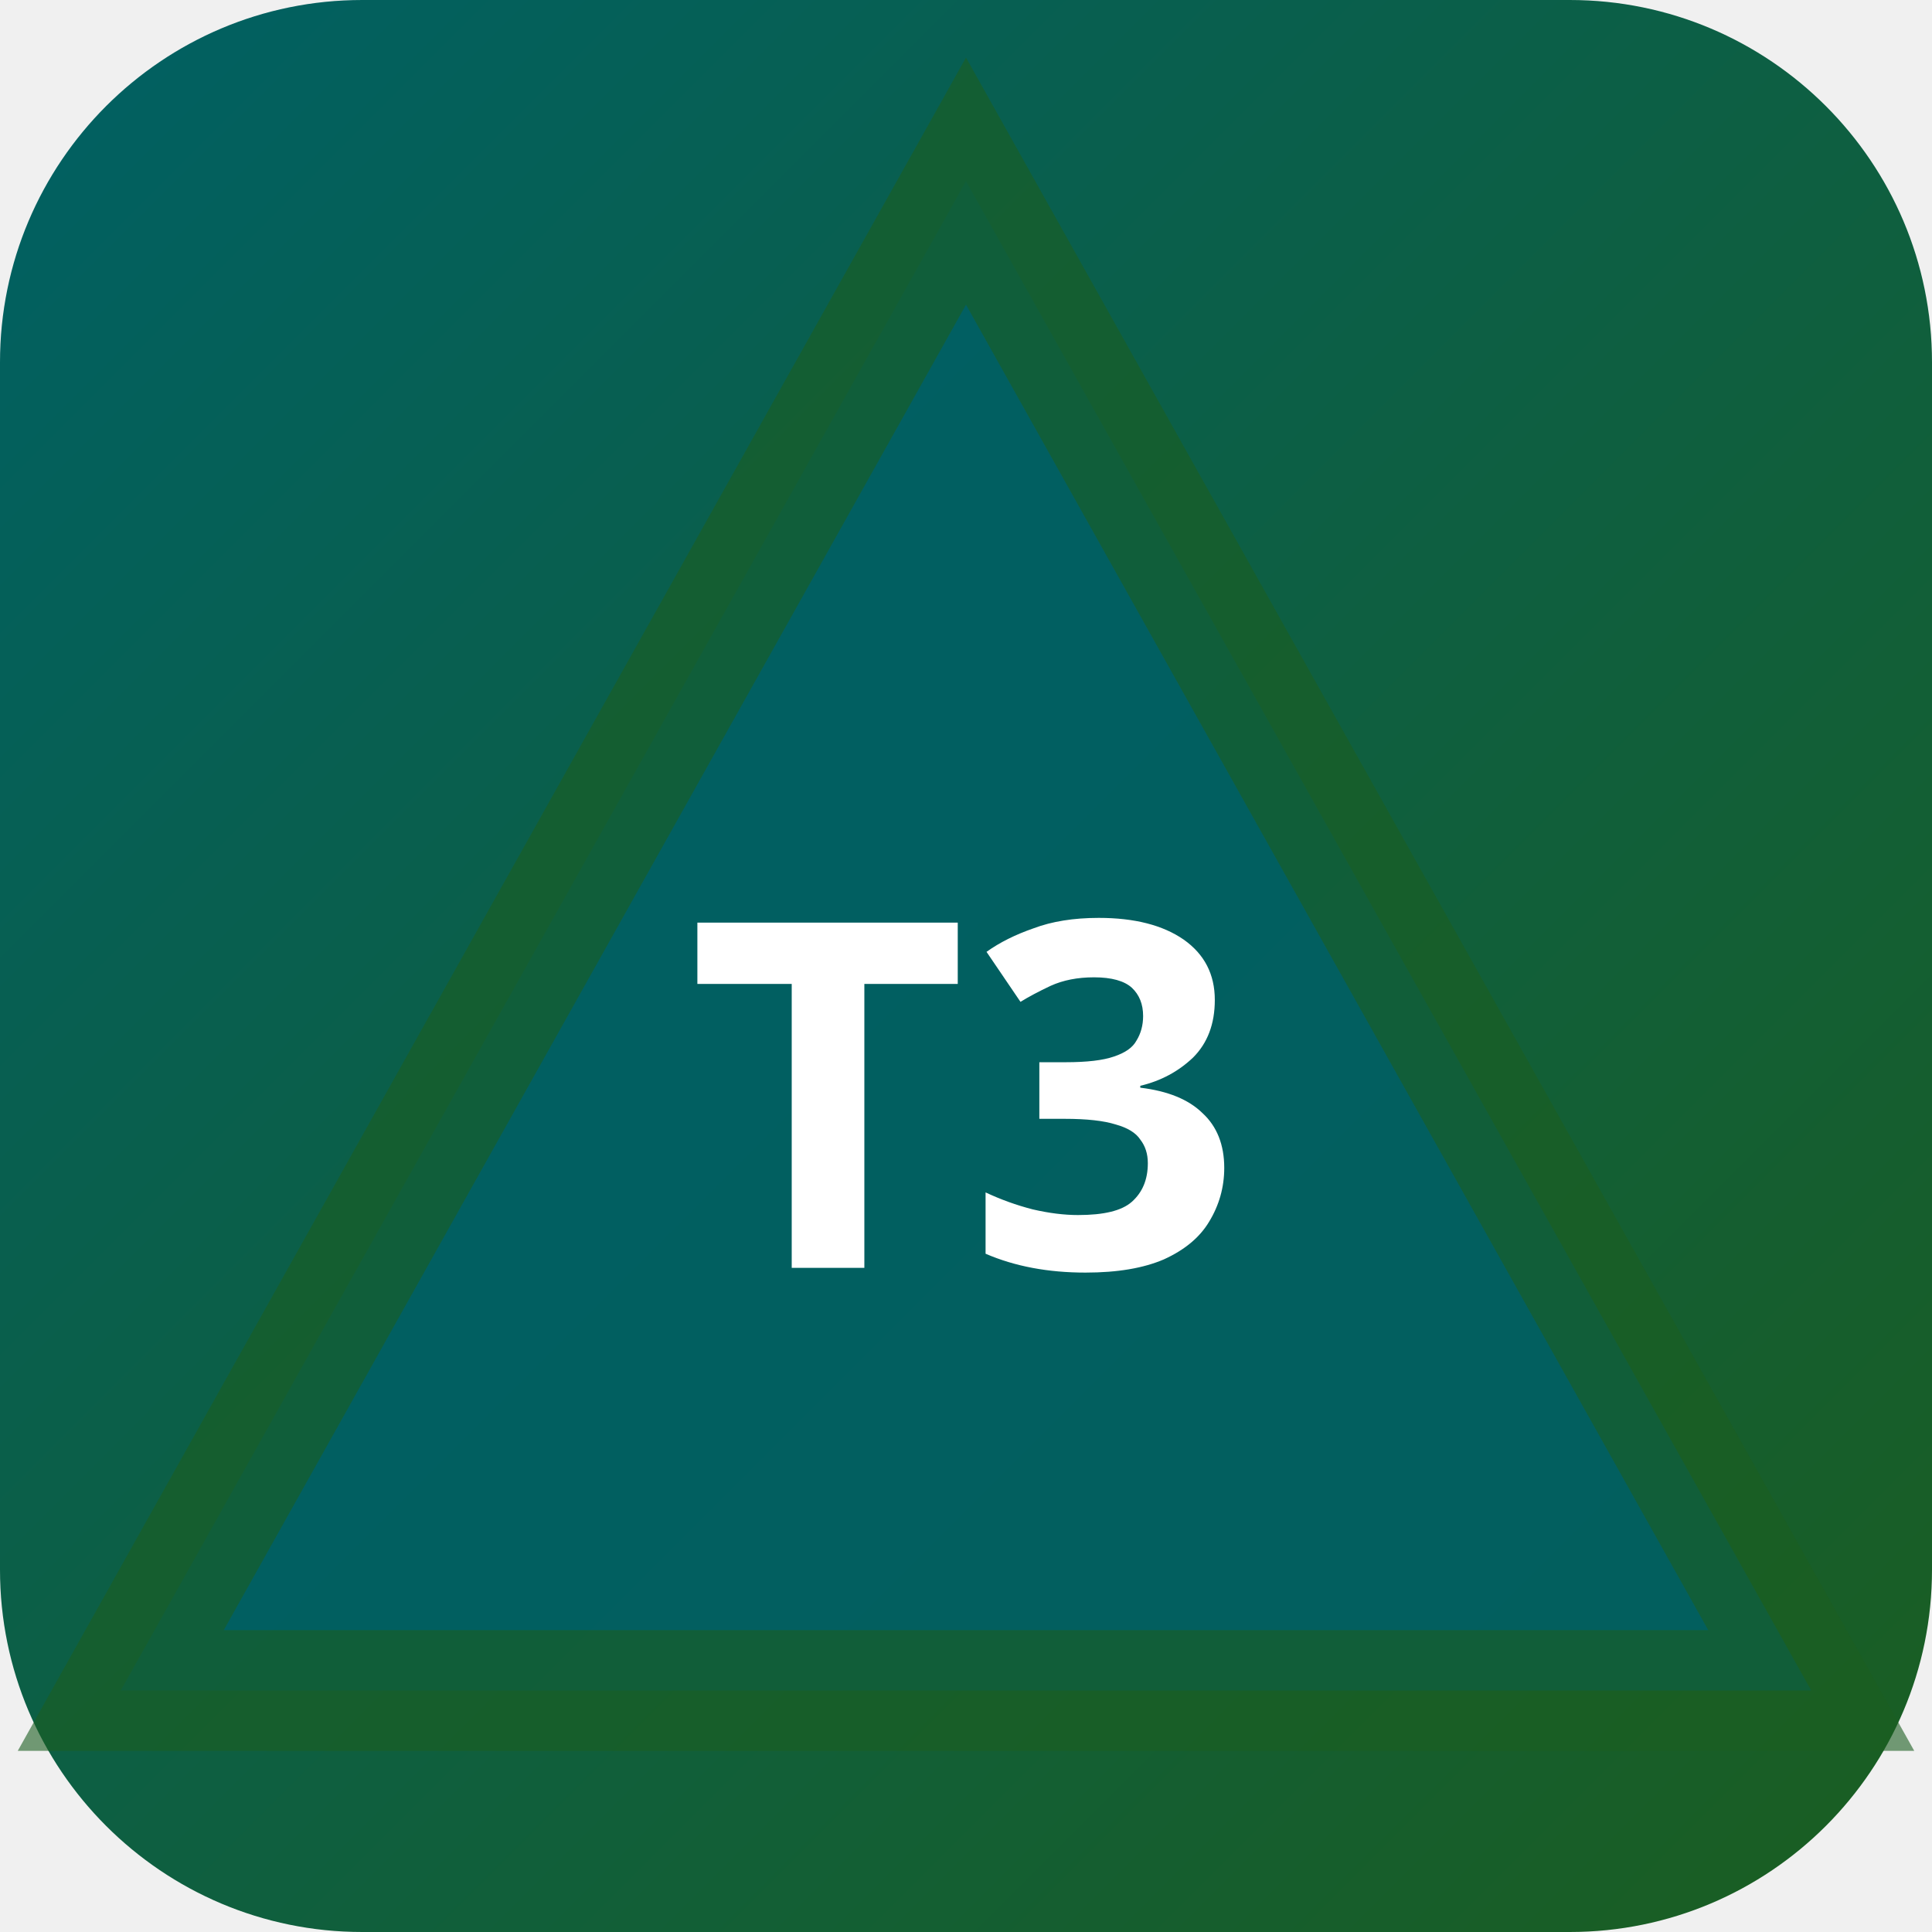
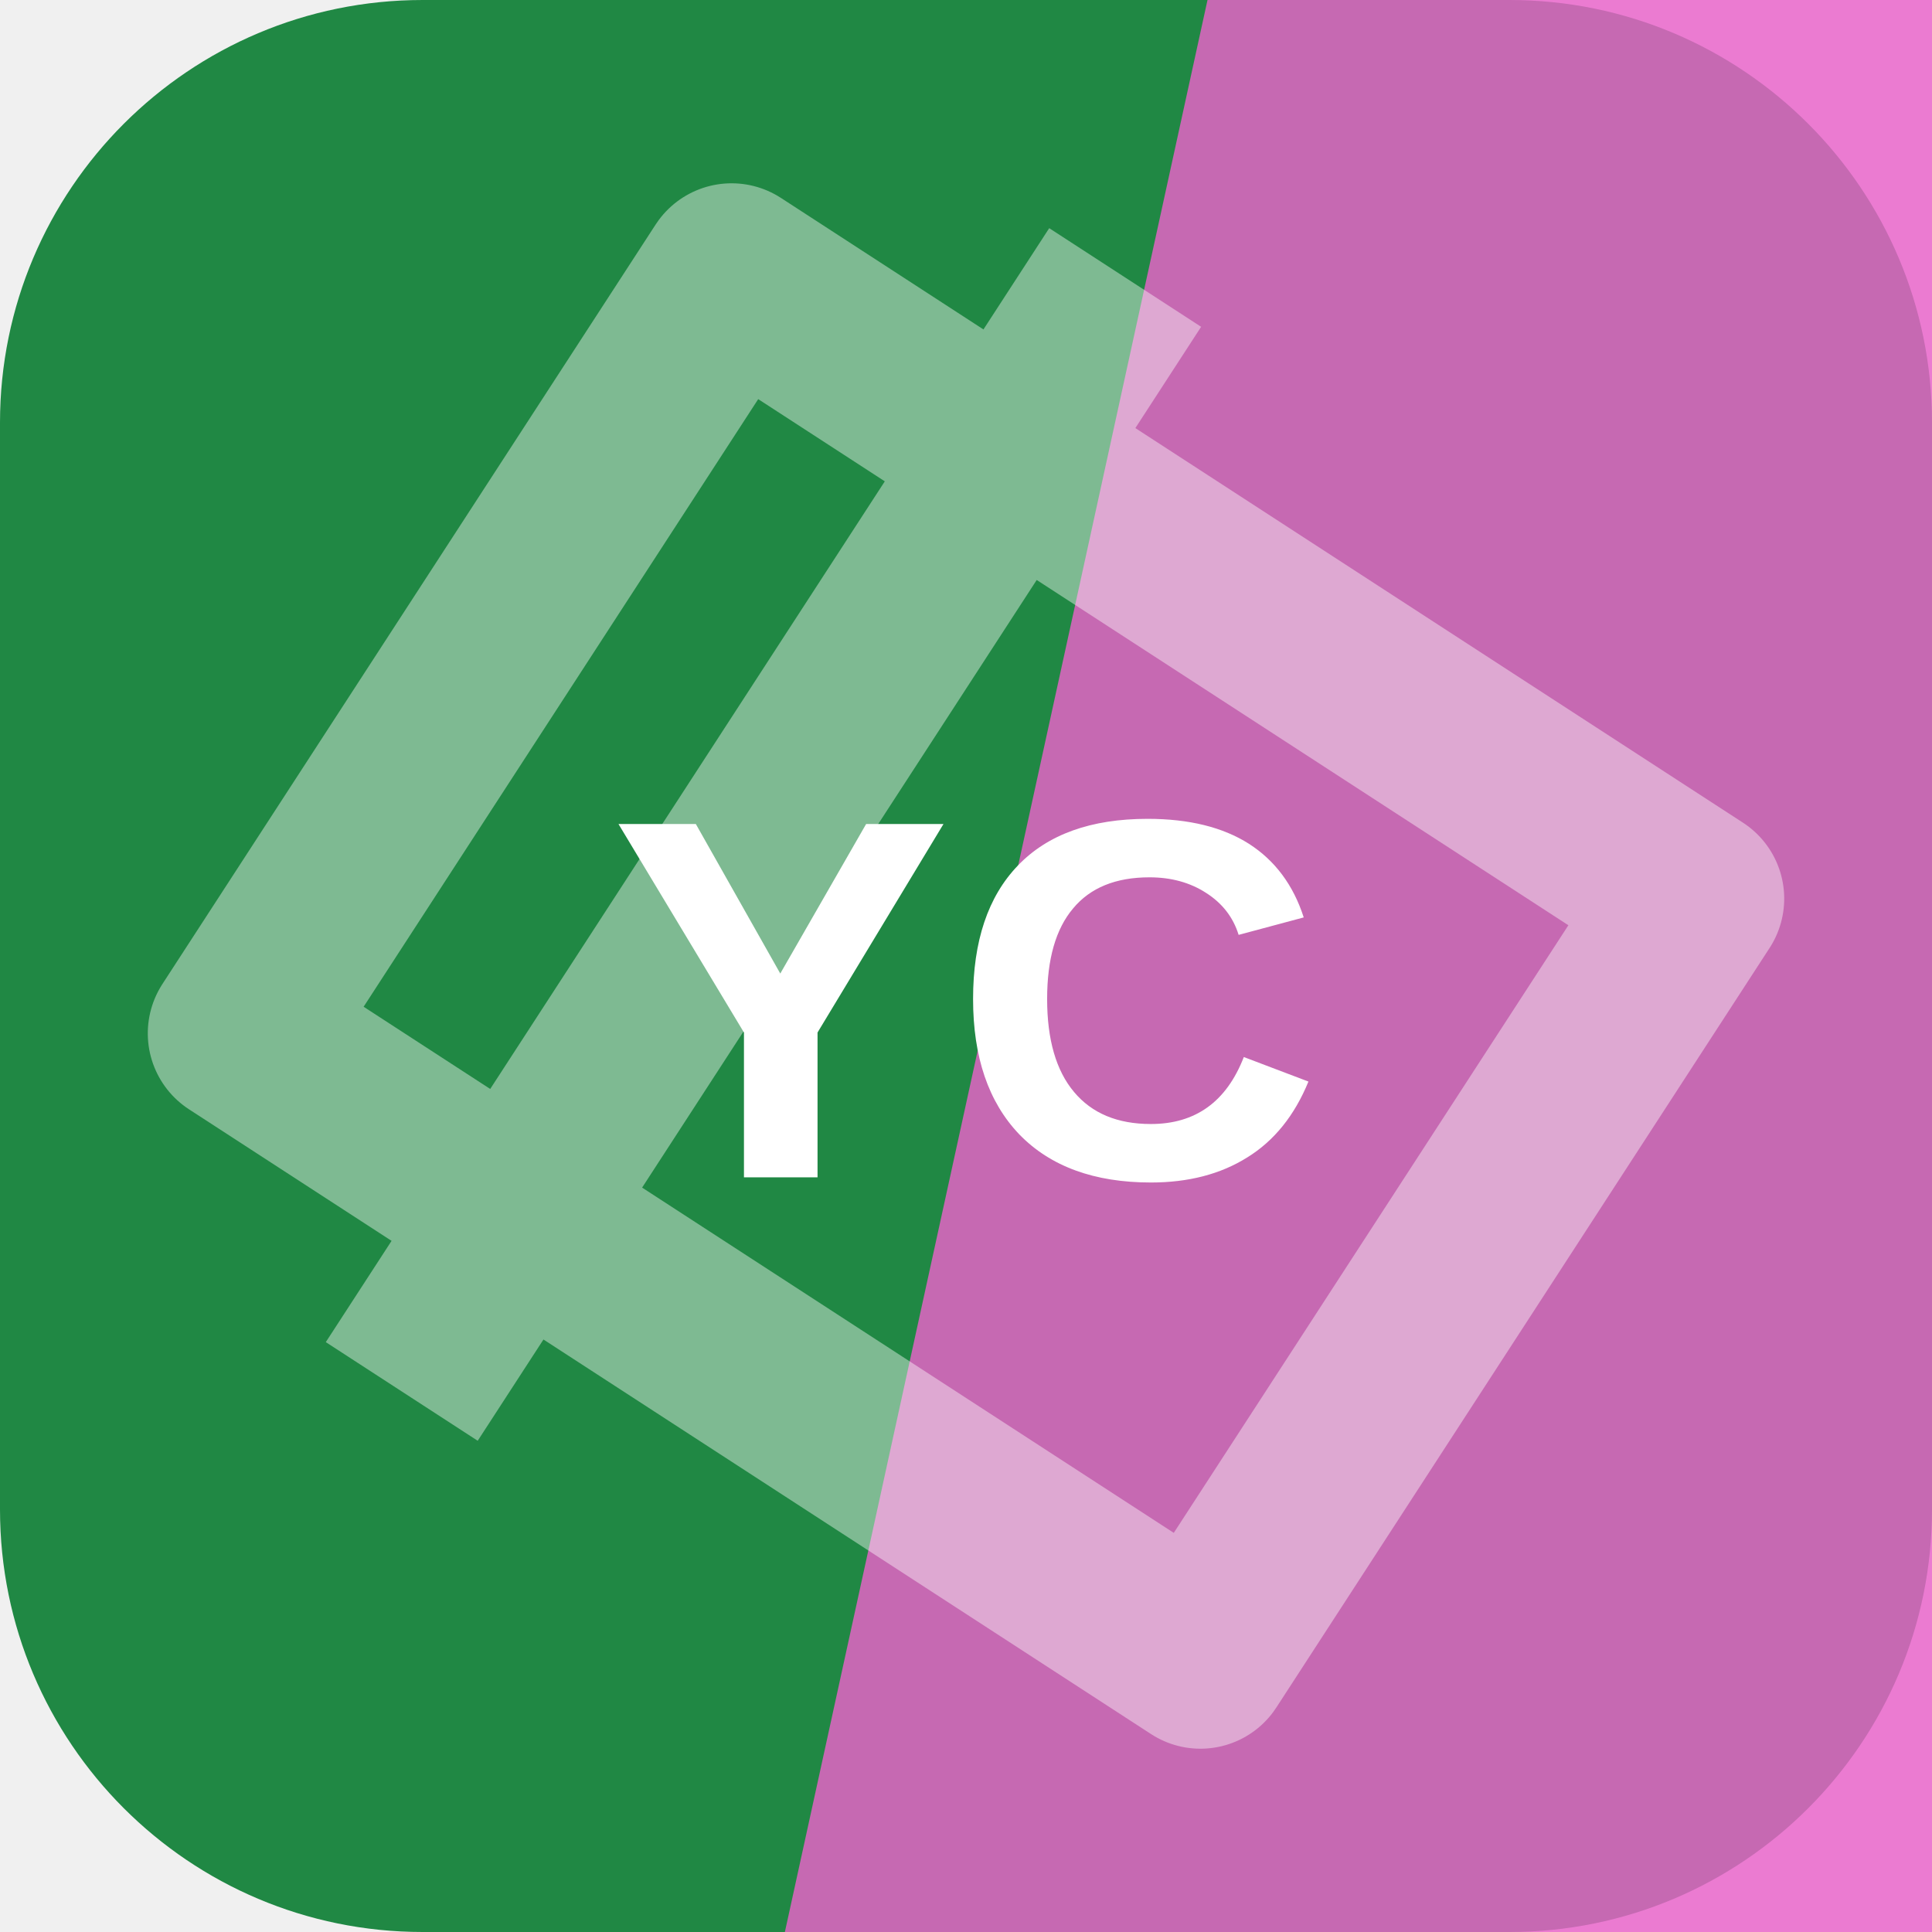
- <svg xmlns="http://www.w3.org/2000/svg" width="32" height="32" viewBox="0 0 32 32">
-   <defs>
-     <linearGradient id="bgt3b0" x1="0" y1="0" x2="1" y2="1">
-       <stop offset="0%" stop-color="#006064" />
-       <stop offset="100%" stop-color="#1b5e20" />
-     </linearGradient>
-   </defs>
-   <rect width="32" height="32" rx="6" fill="url(#bgt3b0)" />
-   <polygon points="16,3 30,28 2,28" fill="rgba(0,96,100,0.9)" stroke="rgba(27,94,32,0.6)" stroke-width="2" />
-   <text x="16" y="21" text-anchor="middle" fill="#fff" font-size="8" font-weight="700" font-family="system-ui">T3</text>
+ <svg xmlns="http://www.w3.org/2000/svg" width="64" height="64" viewBox="0 0 64 64" role="img">
+   <rect width="64" height="64" rx="14" fill="hsl(141 62% 33%)" />
+   <path d="M40 0h24v64H26Z" fill="hsl(314 77% 65%)" opacity="0.82" />
+   <g transform="rotate(303 32 32)" opacity="0.42">
+     <path d="M17 13h30v38H17zM10 24h44" fill="none" stroke="#ffffff" stroke-width="6" stroke-linejoin="round" />
+   </g>
+   <text x="32" y="39" text-anchor="middle" fill="#ffffff" font-family="Arial,Helvetica,sans-serif" font-size="17" font-weight="700" letter-spacing="0">YC</text>
</svg>
